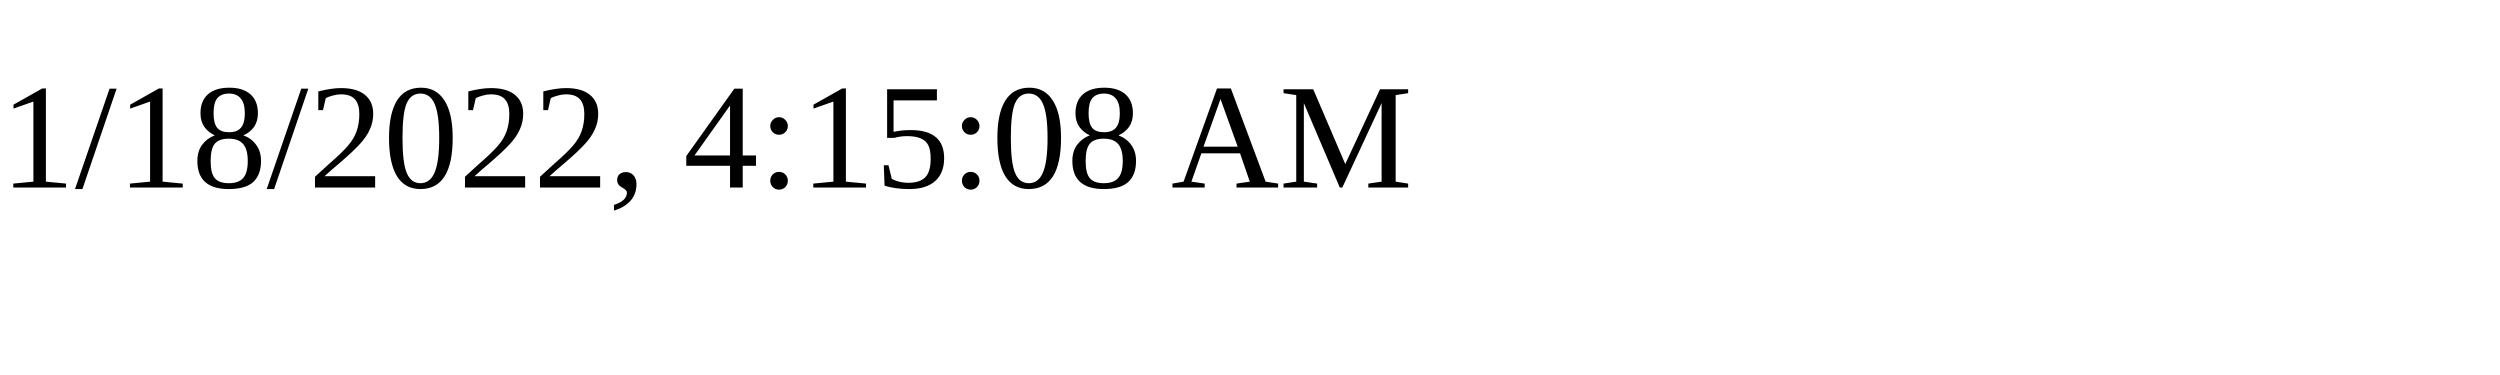
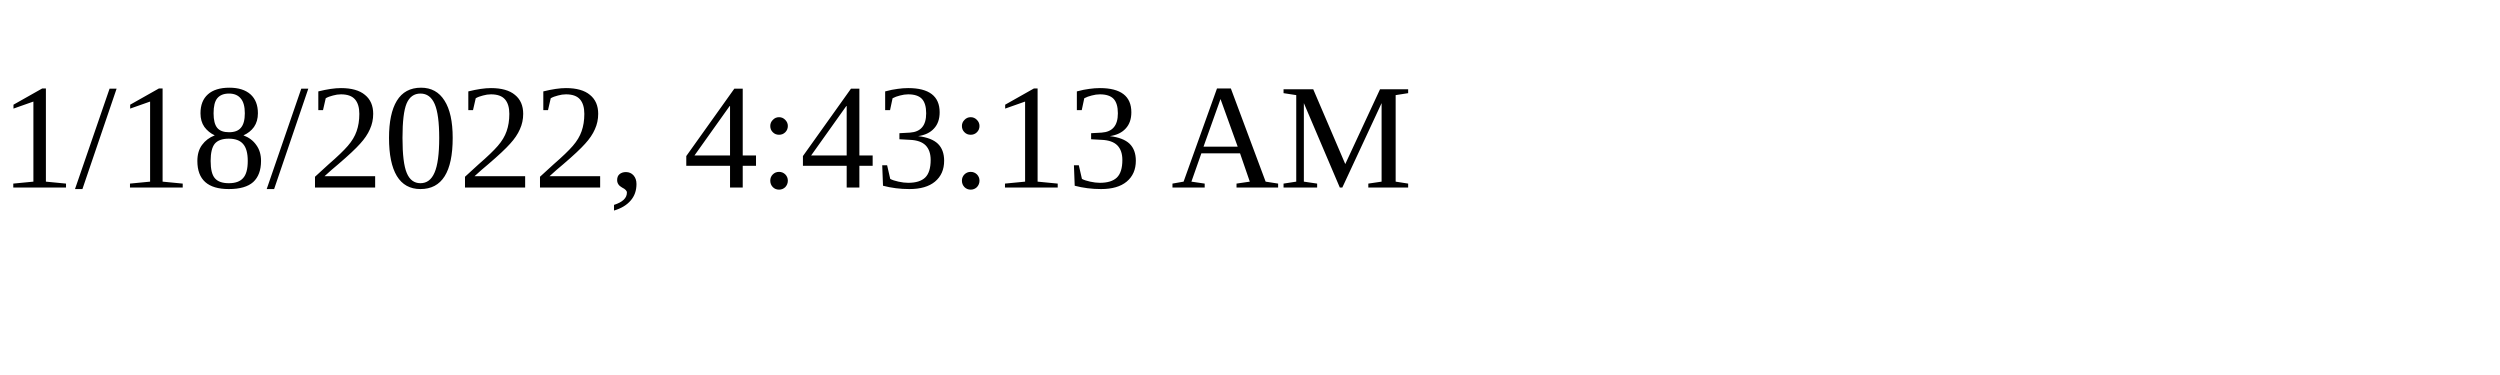
<svg xmlns="http://www.w3.org/2000/svg" height="30" width="200">
-   <text x="0" y="15">1/18/2022, 4:15:08 AM</text>
+   <text x="0" y="15">1/18/2022, 4:43:13 AM</text>
</svg>
